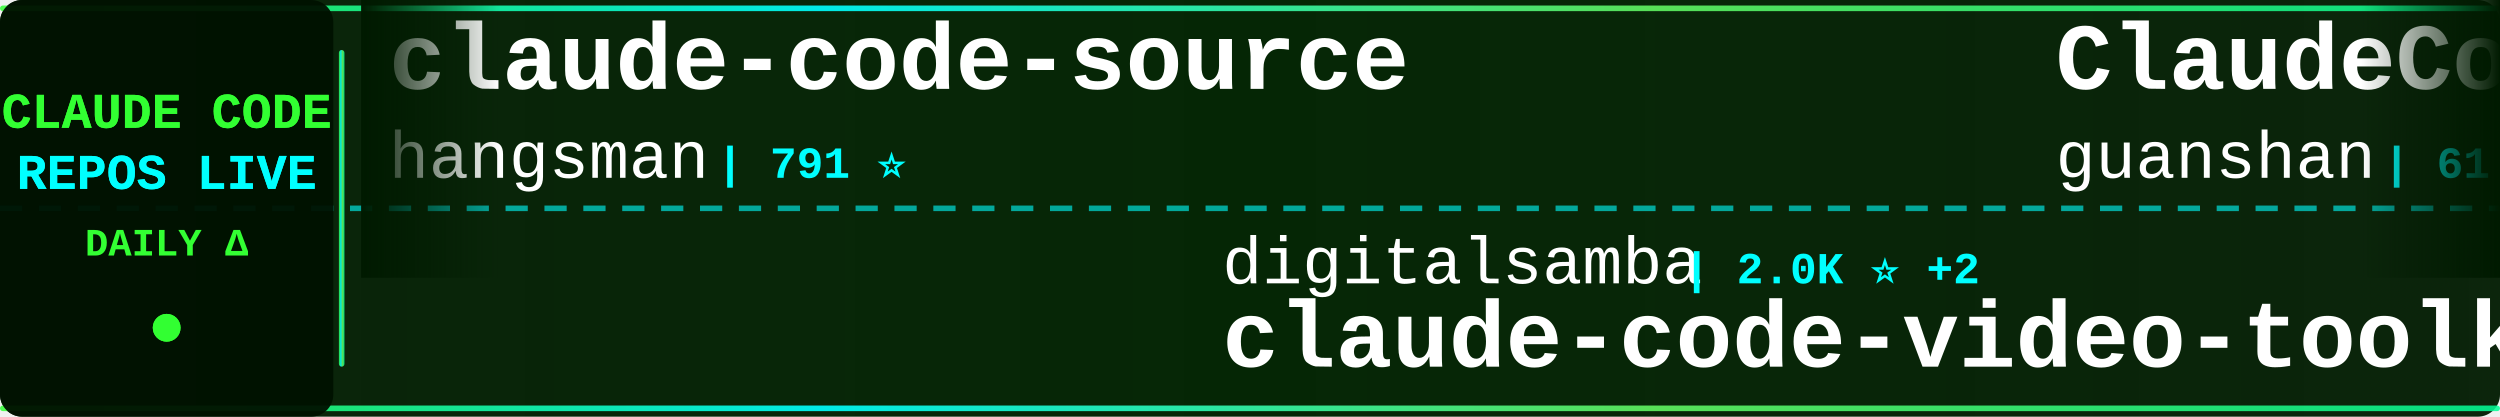
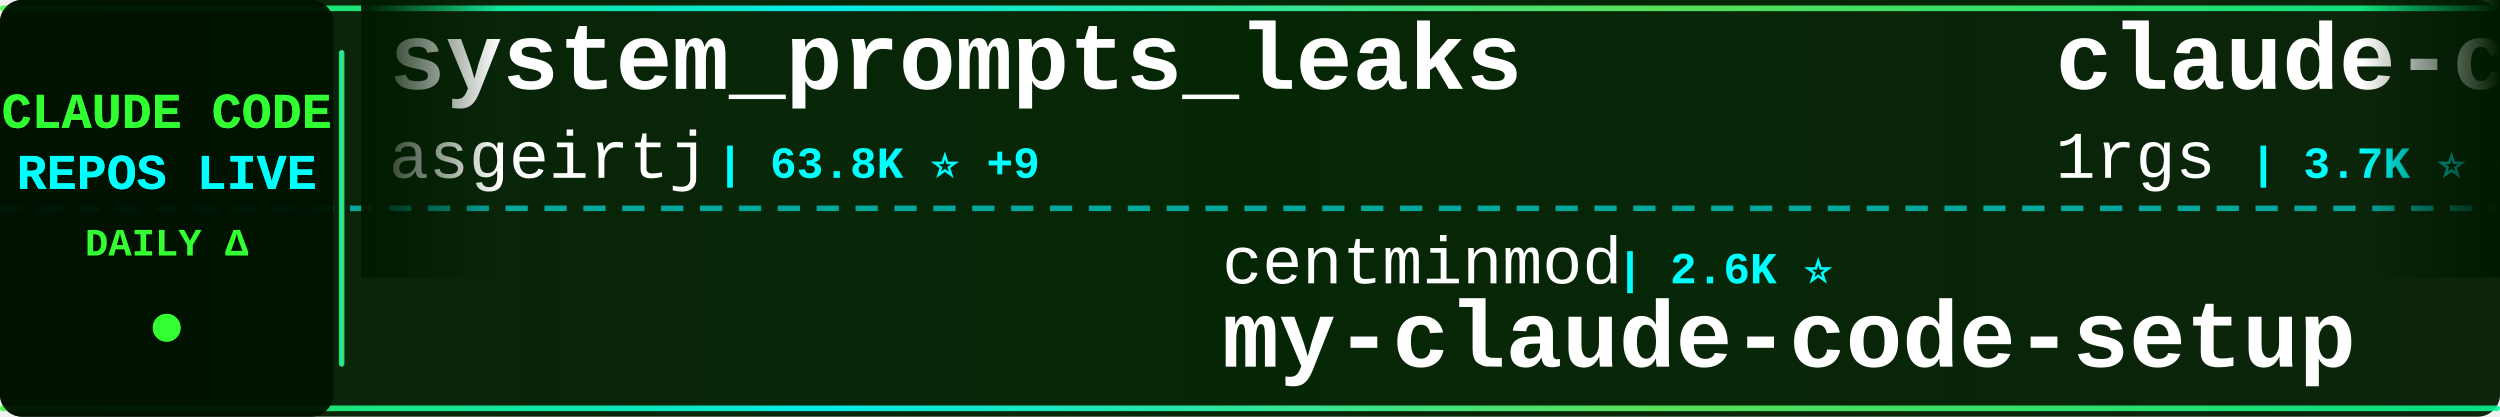
<svg xmlns="http://www.w3.org/2000/svg" width="900" height="150">
  <defs>
    <linearGradient id="tickerBg" x1="0%" y1="0%" x2="100%" y2="0%">
      <stop offset="0%" style="stop-color:#001a00;stop-opacity:0.95" />
      <stop offset="50%" style="stop-color:#002200;stop-opacity:0.98" />
      <stop offset="100%" style="stop-color:#001a00;stop-opacity:0.95" />
    </linearGradient>
    <linearGradient id="borderGrad" x1="0%" y1="0%" x2="100%" y2="0%">
      <stop offset="0%" style="stop-color:#33ff33;stop-opacity:0.85">
        <animate attributeName="stop-opacity" values="0.85;1;0.85" dur="2s" repeatCount="indefinite" />
      </stop>
      <stop offset="33%" style="stop-color:#00ffff;stop-opacity:0.9">
        <animate attributeName="stop-opacity" values="0.9;1;0.9" dur="2.2s" repeatCount="indefinite" />
      </stop>
      <stop offset="66%" style="stop-color:#66ff66;stop-opacity:0.85">
        <animate attributeName="stop-opacity" values="0.85;1;0.85" dur="1.8s" repeatCount="indefinite" />
      </stop>
      <stop offset="100%" style="stop-color:#00ff99;stop-opacity:0.85">
        <animate attributeName="stop-opacity" values="0.85;1;0.85" dur="2s" repeatCount="indefinite" />
      </stop>
    </linearGradient>
    <filter id="textGlow">
      <feGaussianBlur stdDeviation="0.1" result="coloredBlur" />
      <feMerge>
        <feMergeNode in="coloredBlur" />
        <feMergeNode in="SourceGraphic" />
      </feMerge>
    </filter>
    <filter id="metricGlow">
      <feGaussianBlur stdDeviation="0.2" result="coloredBlur" />
      <feMerge>
        <feMergeNode in="coloredBlur" />
        <feMergeNode in="SourceGraphic" />
      </feMerge>
    </filter>
    <linearGradient id="leftFade" x1="0%" y1="0%" x2="100%" y2="0%">
      <stop offset="0%" style="stop-color:#001a00;stop-opacity:1" />
      <stop offset="100%" style="stop-color:#001a00;stop-opacity:0" />
    </linearGradient>
    <linearGradient id="rightFade" x1="0%" y1="0%" x2="100%" y2="0%">
      <stop offset="0%" style="stop-color:#001a00;stop-opacity:0" />
      <stop offset="100%" style="stop-color:#001a00;stop-opacity:1" />
    </linearGradient>
  </defs>
  <rect width="900" height="150" fill="url(#tickerBg)" rx="8" />
  <rect x="0" y="2" width="900" height="2" fill="url(#borderGrad)" rx="1" />
  <rect x="0" y="146" width="900" height="2" fill="url(#borderGrad)" rx="1" />
  <line x1="0" y1="75" x2="900" y2="75" stroke="#00ffff" stroke-width="2" stroke-dasharray="8 6" opacity="0.6" />
  <rect x="0" y="0" width="120" height="150" fill="#001100" opacity="0.95" rx="8" />
  <text x="60" y="46" font-family="'Courier New', monospace" font-size="18" font-weight="bold" fill="#33ff33" text-anchor="middle" filter="url(#textGlow)">
    CLAUDE CODE
  </text>
  <text x="60" y="68" font-family="'Courier New', monospace" font-size="18" font-weight="bold" fill="#00ffff" text-anchor="middle" filter="url(#textGlow)">
    REPOS LIVE
  </text>
  <text x="60" y="92" font-family="'Courier New', monospace" font-size="14" font-weight="bold" fill="#33ff33" text-anchor="middle">
    DAILY Δ
  </text>
  <circle cx="60" cy="118" r="5" fill="#33ff33" filter="url(#metricGlow)">
    <animate attributeName="r" values="4;6;4" dur="1.5s" repeatCount="indefinite" />
    <animate attributeName="opacity" values="0.6;1;0.6" dur="1.5s" repeatCount="indefinite" />
  </circle>
  <rect x="122" y="18" width="2" height="114" fill="url(#borderGrad)" rx="1" />
  <clipPath id="tickerClip">
    <rect x="130" y="0" width="770" height="150" />
  </clipPath>
  <g clip-path="url(#tickerClip)">
    <g id="tickerItems">
      <animateTransform attributeName="transform" attributeType="XML" type="translate" from="0 0" to="-3000 0" dur="54s" repeatCount="indefinite" />
      <g transform="translate(0, 0)">
-         <text x="140" y="32" font-family="'Courier New', monospace" font-size="34" font-weight="bold" fill="#ffffff">claude-code-source</text>
-         <text x="140" y="64" font-family="'Courier New', monospace" font-size="24" font-weight="normal" fill="#ffffff" opacity="1.0">hangsman</text>
-         <text x="258" y="64" font-family="'Courier New', monospace" font-size="16" font-weight="bold" fill="#00ffff"> | 791 ⭐</text>
+         <text x="140" y="32" font-family="'Courier New', monospace" font-size="34" font-weight="bold" fill="#ffffff">system_prompts_leaks</text>
+         <text x="140" y="64" font-family="'Courier New', monospace" font-size="24" font-weight="normal" fill="#ffffff" opacity="1.0">asgeirtj</text>
+         <text x="258" y="64" font-family="'Courier New', monospace" font-size="16" font-weight="bold" fill="#00ffff"> | 63.8K ⭐ +9</text>
      </g>
      <g transform="translate(300, 0)">
-         <text x="140" y="102" font-family="'Courier New', monospace" font-size="24" font-weight="normal" fill="#ffffff" opacity="1.0">digitalsamba</text>
-         <text x="306" y="102" font-family="'Courier New', monospace" font-size="16" font-weight="bold" fill="#00ffff"> | 2.0K ⭐ +2</text>
-         <text x="140" y="132" font-family="'Courier New', monospace" font-size="34" font-weight="bold" fill="#ffffff">claude-code-video-toolki...</text>
+         <text x="140" y="102" font-family="'Courier New', monospace" font-size="24" font-weight="normal" fill="#ffffff" opacity="1.0">centminmod</text>
+         <text x="282" y="102" font-family="'Courier New', monospace" font-size="16" font-weight="bold" fill="#00ffff"> | 2.6K ⭐</text>
+         <text x="140" y="132" font-family="'Courier New', monospace" font-size="34" font-weight="bold" fill="#ffffff">my-claude-code-setup</text>
      </g>
      <g transform="translate(600, 0)">
-         <text x="140" y="32" font-family="'Courier New', monospace" font-size="34" font-weight="bold" fill="#ffffff">ClaudeCode</text>
-         <text x="140" y="64" font-family="'Courier New', monospace" font-size="24" font-weight="normal" fill="#ffffff" opacity="1.0">guanshan</text>
-         <text x="258" y="64" font-family="'Courier New', monospace" font-size="16" font-weight="bold" fill="#00ffff"> | 61 ⭐</text>
+         <text x="140" y="32" font-family="'Courier New', monospace" font-size="34" font-weight="bold" fill="#ffffff">claude-code-proxy</text>
+         <text x="140" y="64" font-family="'Courier New', monospace" font-size="24" font-weight="normal" fill="#ffffff" opacity="1.0">1rgs</text>
+         <text x="210" y="64" font-family="'Courier New', monospace" font-size="16" font-weight="bold" fill="#00ffff"> | 3.7K ⭐ +1</text>
      </g>
      <g transform="translate(900, 0)">
+         <text x="140" y="102" font-family="'Courier New', monospace" font-size="24" font-weight="normal" fill="#ffffff" opacity="1.0">andrew-kramer-inno</text>
+         <text x="378" y="102" font-family="'Courier New', monospace" font-size="16" font-weight="bold" fill="#00ffff"> | 594 ⭐</text>
+         <text x="140" y="132" font-family="'Courier New', monospace" font-size="34" font-weight="bold" fill="#ffffff">claude-code-source-build</text>
+       </g>
+       <g transform="translate(1200, 0)">
+         <text x="140" y="32" font-family="'Courier New', monospace" font-size="34" font-weight="bold" fill="#ffffff">claude-code-my-workflow</text>
+         <text x="140" y="64" font-family="'Courier New', monospace" font-size="24" font-weight="normal" fill="#ffffff" opacity="1.0">pedrohcgs</text>
+         <text x="270" y="64" font-family="'Courier New', monospace" font-size="16" font-weight="bold" fill="#00ffff"> | 1.5K ⭐</text>
+       </g>
+       <g transform="translate(1500, 0)">
+         <text x="140" y="102" font-family="'Courier New', monospace" font-size="24" font-weight="normal" fill="#ffffff" opacity="1.0">oboard</text>
+         <text x="234" y="102" font-family="'Courier New', monospace" font-size="16" font-weight="bold" fill="#00ffff"> | 3.3K ⭐</text>
+         <text x="140" y="132" font-family="'Courier New', monospace" font-size="34" font-weight="bold" fill="#ffffff">claude-code-rev</text>
+       </g>
+       <g transform="translate(1800, 0)">
+         <text x="140" y="32" font-family="'Courier New', monospace" font-size="34" font-weight="bold" fill="#ffffff">claude-code-best-practic...</text>
+         <text x="140" y="64" font-family="'Courier New', monospace" font-size="24" font-weight="normal" fill="#ffffff" opacity="1.0">shanraisshan</text>
+         <text x="306" y="64" font-family="'Courier New', monospace" font-size="16" font-weight="bold" fill="#00ffff"> | 65.3K ⭐ +1</text>
+       </g>
+       <g transform="translate(2100, 0)">
        <text x="140" y="102" font-family="'Courier New', monospace" font-size="24" font-weight="normal" fill="#ffffff" opacity="1.0">liuup</text>
-         <text x="222" y="102" font-family="'Courier New', monospace" font-size="16" font-weight="bold" fill="#00ffff"> | 3.9K ⭐</text>
+         <text x="222" y="102" font-family="'Courier New', monospace" font-size="16" font-weight="bold" fill="#00ffff"> | 3.9K ⭐ +1</text>
        <text x="140" y="132" font-family="'Courier New', monospace" font-size="34" font-weight="bold" fill="#ffffff">claude-code-analysis</text>
      </g>
-       <g transform="translate(1200, 0)">
-         <text x="140" y="32" font-family="'Courier New', monospace" font-size="34" font-weight="bold" fill="#ffffff">claude-code-from-source</text>
-         <text x="140" y="64" font-family="'Courier New', monospace" font-size="24" font-weight="normal" fill="#ffffff" opacity="1.0">alejandrobalderas</text>
-         <text x="366" y="64" font-family="'Courier New', monospace" font-size="16" font-weight="bold" fill="#00ffff"> | 2.8K ⭐</text>
-       </g>
-       <g transform="translate(1500, 0)">
-         <text x="140" y="102" font-family="'Courier New', monospace" font-size="24" font-weight="normal" fill="#ffffff" opacity="1.0">fazxes</text>
-         <text x="234" y="102" font-family="'Courier New', monospace" font-size="16" font-weight="bold" fill="#00ffff"> | 233 ⭐</text>
-         <text x="140" y="132" font-family="'Courier New', monospace" font-size="34" font-weight="bold" fill="#ffffff">Claude-code</text>
-       </g>
-       <g transform="translate(1800, 0)">
-         <text x="140" y="32" font-family="'Courier New', monospace" font-size="34" font-weight="bold" fill="#ffffff">claude-code-base-action</text>
-         <text x="140" y="64" font-family="'Courier New', monospace" font-size="24" font-weight="normal" fill="#ffffff" opacity="1.0">anthropics</text>
-         <text x="282" y="64" font-family="'Courier New', monospace" font-size="16" font-weight="bold" fill="#00ffff"> | 959 ⭐</text>
-       </g>
-       <g transform="translate(2100, 0)">
-         <text x="140" y="102" font-family="'Courier New', monospace" font-size="24" font-weight="normal" fill="#ffffff" opacity="1.0">WorldFlowAI</text>
-         <text x="294" y="102" font-family="'Courier New', monospace" font-size="16" font-weight="bold" fill="#00ffff"> | 1.8K ⭐ +8</text>
-         <text x="140" y="132" font-family="'Courier New', monospace" font-size="34" font-weight="bold" fill="#ffffff">everything-claude-code</text>
-       </g>
      <g transform="translate(2400, 0)">
-         <text x="140" y="32" font-family="'Courier New', monospace" font-size="34" font-weight="bold" fill="#ffffff">claude-code-reverse</text>
-         <text x="140" y="64" font-family="'Courier New', monospace" font-size="24" font-weight="normal" fill="#ffffff" opacity="1.0">Yuyz0112</text>
-         <text x="258" y="64" font-family="'Courier New', monospace" font-size="16" font-weight="bold" fill="#00ffff"> | 2.4K ⭐</text>
+         <text x="140" y="32" font-family="'Courier New', monospace" font-size="34" font-weight="bold" fill="#ffffff">claude-code-video-toolki...</text>
+         <text x="140" y="64" font-family="'Courier New', monospace" font-size="24" font-weight="normal" fill="#ffffff" opacity="1.0">digitalsamba</text>
+         <text x="306" y="64" font-family="'Courier New', monospace" font-size="16" font-weight="bold" fill="#00ffff"> | 2.0K ⭐ +1</text>
      </g>
      <g transform="translate(2700, 0)">
-         <text x="140" y="102" font-family="'Courier New', monospace" font-size="24" font-weight="normal" fill="#ffffff" opacity="1.0">sugyan</text>
-         <text x="234" y="102" font-family="'Courier New', monospace" font-size="16" font-weight="bold" fill="#00ffff"> | 1.1K ⭐</text>
-         <text x="140" y="132" font-family="'Courier New', monospace" font-size="34" font-weight="bold" fill="#ffffff">claude-code-webui</text>
+         <text x="140" y="102" font-family="'Courier New', monospace" font-size="24" font-weight="normal" fill="#ffffff" opacity="1.0">Yuyz0112</text>
+         <text x="258" y="102" font-family="'Courier New', monospace" font-size="16" font-weight="bold" fill="#00ffff"> | 2.4K ⭐</text>
+         <text x="140" y="132" font-family="'Courier New', monospace" font-size="34" font-weight="bold" fill="#ffffff">claude-code-reverse</text>
      </g>
      <g transform="translate(3000, 0)">
-         <text x="140" y="32" font-family="'Courier New', monospace" font-size="34" font-weight="bold" fill="#ffffff">claude-code-source</text>
-         <text x="140" y="64" font-family="'Courier New', monospace" font-size="24" font-weight="normal" fill="#ffffff" opacity="1.0">hangsman</text>
-         <text x="258" y="64" font-family="'Courier New', monospace" font-size="16" font-weight="bold" fill="#00ffff"> | 791 ⭐</text>
+         <text x="140" y="32" font-family="'Courier New', monospace" font-size="34" font-weight="bold" fill="#ffffff">system_prompts_leaks</text>
+         <text x="140" y="64" font-family="'Courier New', monospace" font-size="24" font-weight="normal" fill="#ffffff" opacity="1.0">asgeirtj</text>
+         <text x="258" y="64" font-family="'Courier New', monospace" font-size="16" font-weight="bold" fill="#00ffff"> | 63.8K ⭐ +9</text>
      </g>
      <g transform="translate(3300, 0)">
-         <text x="140" y="102" font-family="'Courier New', monospace" font-size="24" font-weight="normal" fill="#ffffff" opacity="1.0">digitalsamba</text>
-         <text x="306" y="102" font-family="'Courier New', monospace" font-size="16" font-weight="bold" fill="#00ffff"> | 2.0K ⭐ +2</text>
-         <text x="140" y="132" font-family="'Courier New', monospace" font-size="34" font-weight="bold" fill="#ffffff">claude-code-video-toolki...</text>
+         <text x="140" y="102" font-family="'Courier New', monospace" font-size="24" font-weight="normal" fill="#ffffff" opacity="1.0">centminmod</text>
+         <text x="282" y="102" font-family="'Courier New', monospace" font-size="16" font-weight="bold" fill="#00ffff"> | 2.6K ⭐</text>
+         <text x="140" y="132" font-family="'Courier New', monospace" font-size="34" font-weight="bold" fill="#ffffff">my-claude-code-setup</text>
      </g>
      <g transform="translate(3600, 0)">
-         <text x="140" y="32" font-family="'Courier New', monospace" font-size="34" font-weight="bold" fill="#ffffff">ClaudeCode</text>
-         <text x="140" y="64" font-family="'Courier New', monospace" font-size="24" font-weight="normal" fill="#ffffff" opacity="1.0">guanshan</text>
-         <text x="258" y="64" font-family="'Courier New', monospace" font-size="16" font-weight="bold" fill="#00ffff"> | 61 ⭐</text>
+         <text x="140" y="32" font-family="'Courier New', monospace" font-size="34" font-weight="bold" fill="#ffffff">claude-code-proxy</text>
+         <text x="140" y="64" font-family="'Courier New', monospace" font-size="24" font-weight="normal" fill="#ffffff" opacity="1.0">1rgs</text>
+         <text x="210" y="64" font-family="'Courier New', monospace" font-size="16" font-weight="bold" fill="#00ffff"> | 3.7K ⭐ +1</text>
      </g>
      <g transform="translate(3900, 0)">
-         <text x="140" y="102" font-family="'Courier New', monospace" font-size="24" font-weight="normal" fill="#ffffff" opacity="1.0">liuup</text>
-         <text x="222" y="102" font-family="'Courier New', monospace" font-size="16" font-weight="bold" fill="#00ffff"> | 3.9K ⭐</text>
-         <text x="140" y="132" font-family="'Courier New', monospace" font-size="34" font-weight="bold" fill="#ffffff">claude-code-analysis</text>
+         <text x="140" y="102" font-family="'Courier New', monospace" font-size="24" font-weight="normal" fill="#ffffff" opacity="1.0">andrew-kramer-inno</text>
+         <text x="378" y="102" font-family="'Courier New', monospace" font-size="16" font-weight="bold" fill="#00ffff"> | 594 ⭐</text>
+         <text x="140" y="132" font-family="'Courier New', monospace" font-size="34" font-weight="bold" fill="#ffffff">claude-code-source-build</text>
      </g>
    </g>
  </g>
  <rect x="130" y="0" width="50" height="100" fill="url(#leftFade)" />
  <rect x="850" y="0" width="50" height="100" fill="url(#rightFade)" />
</svg>
